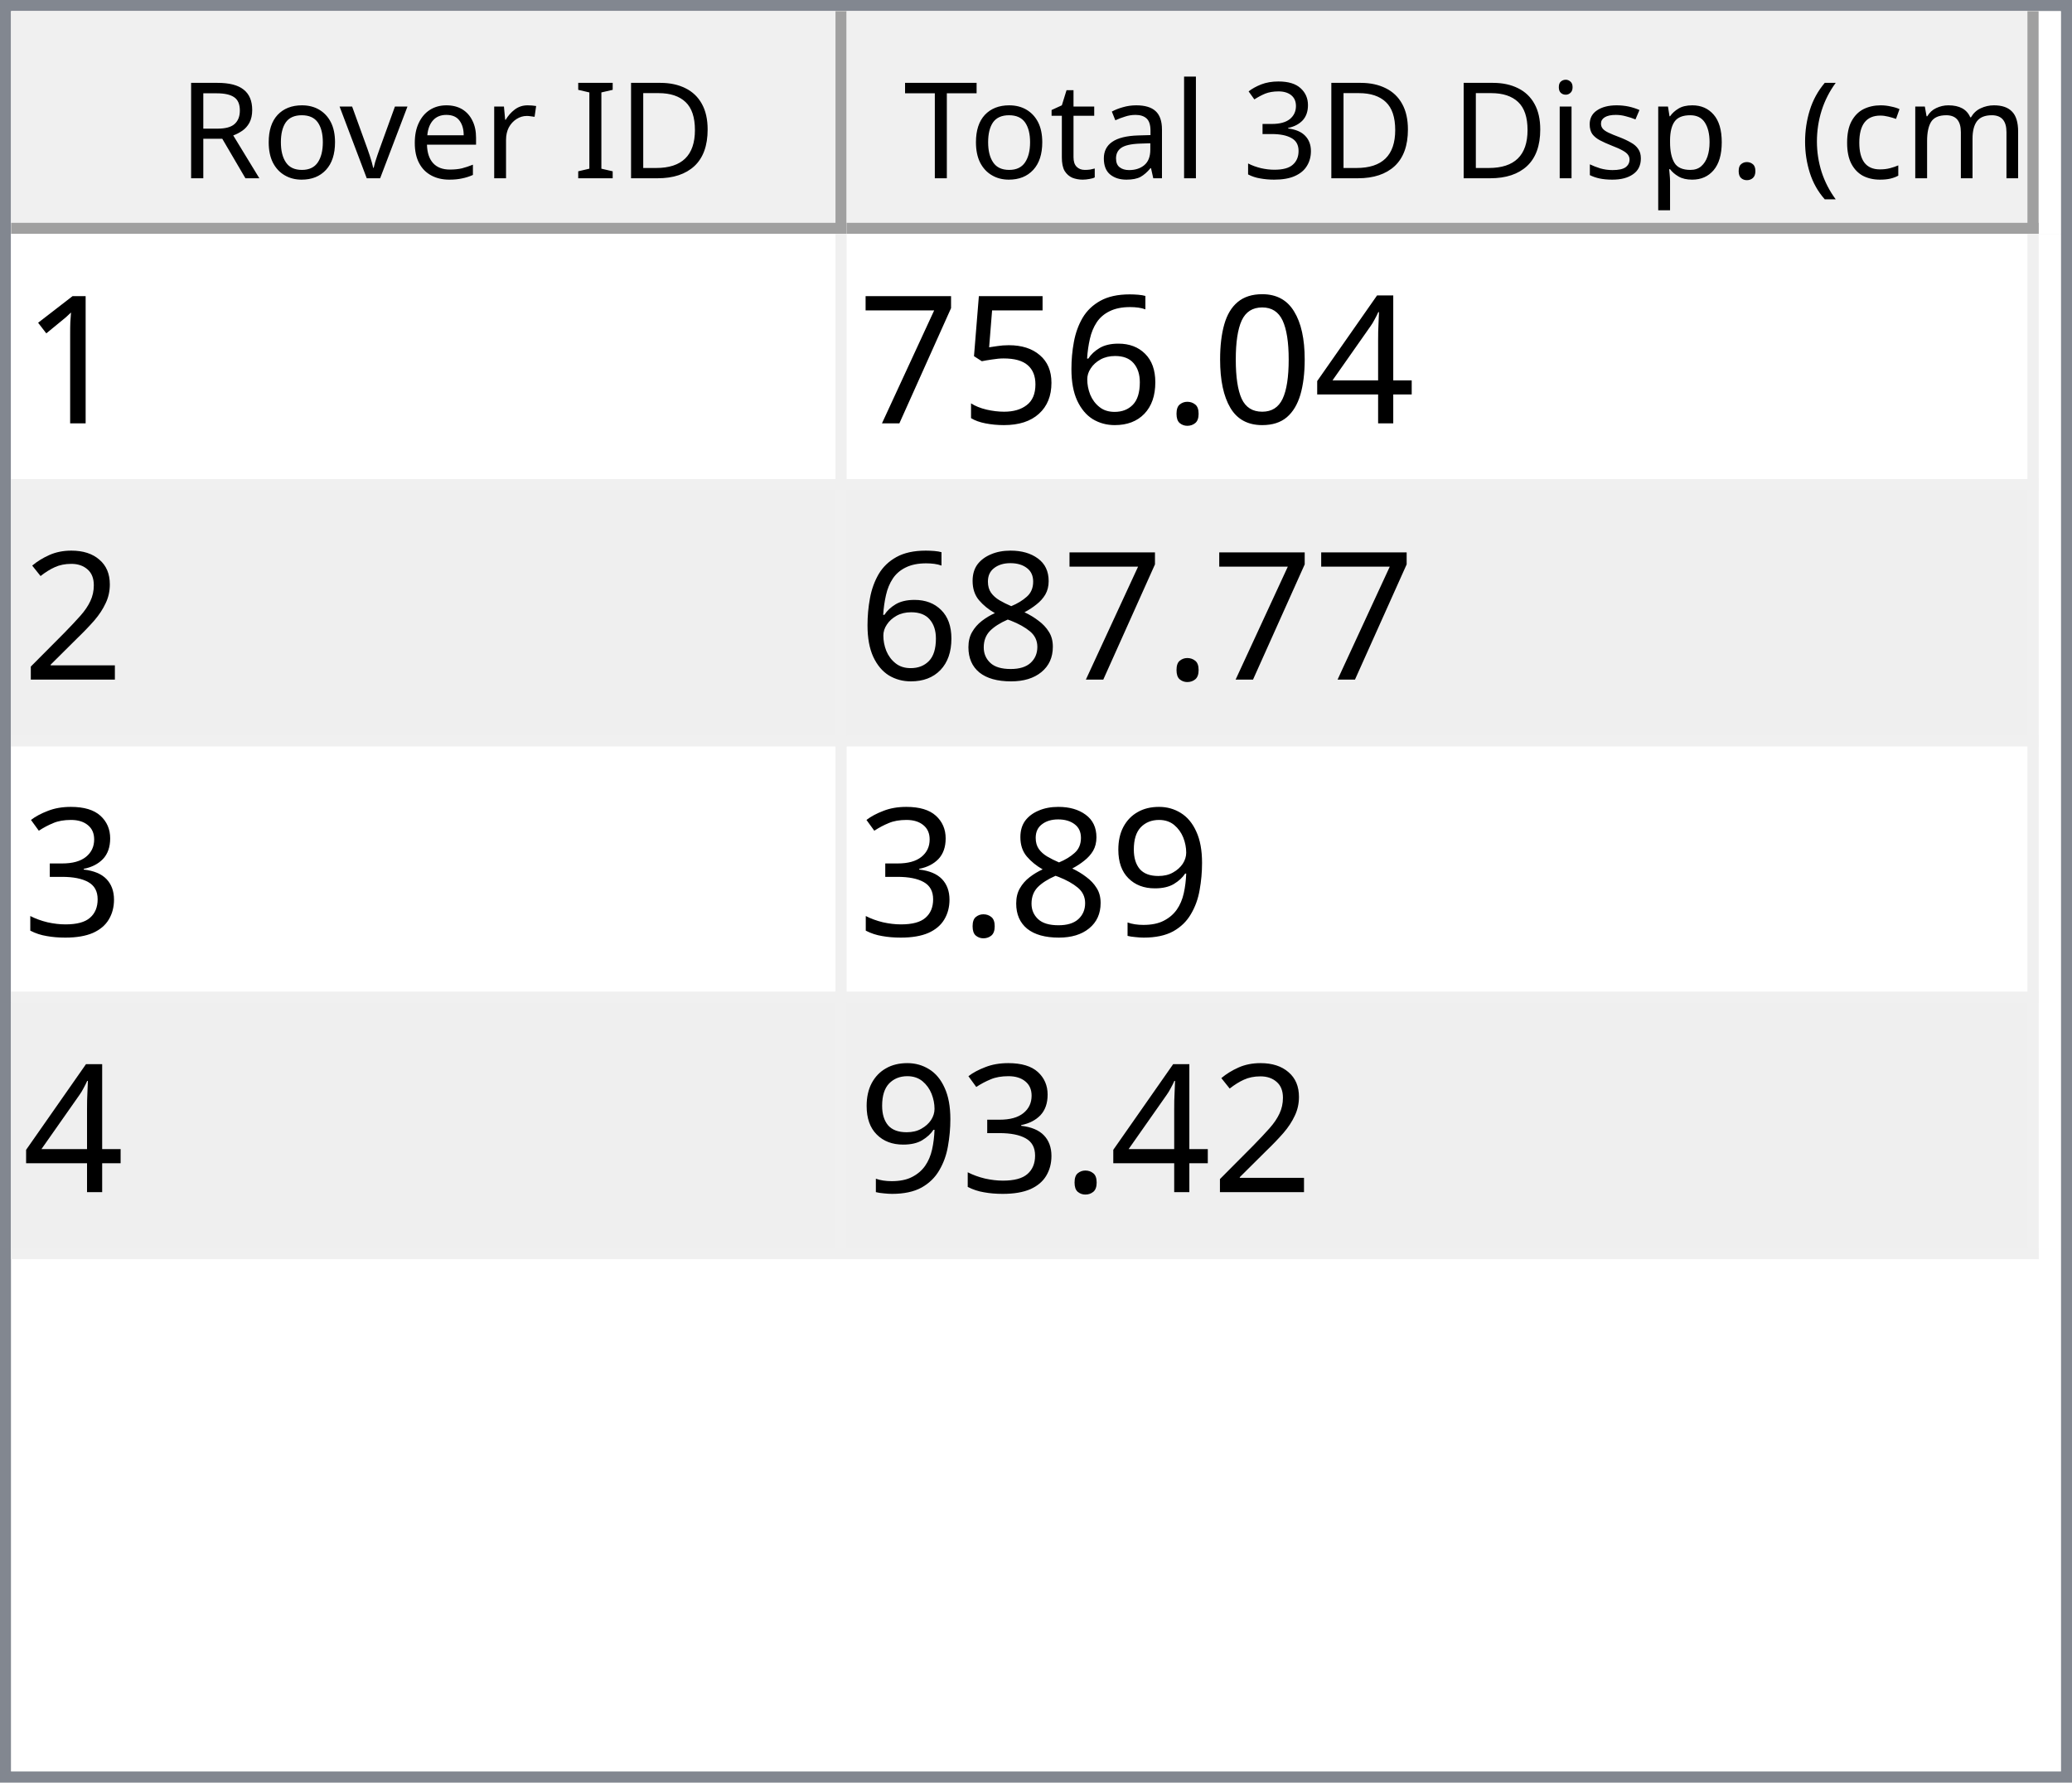
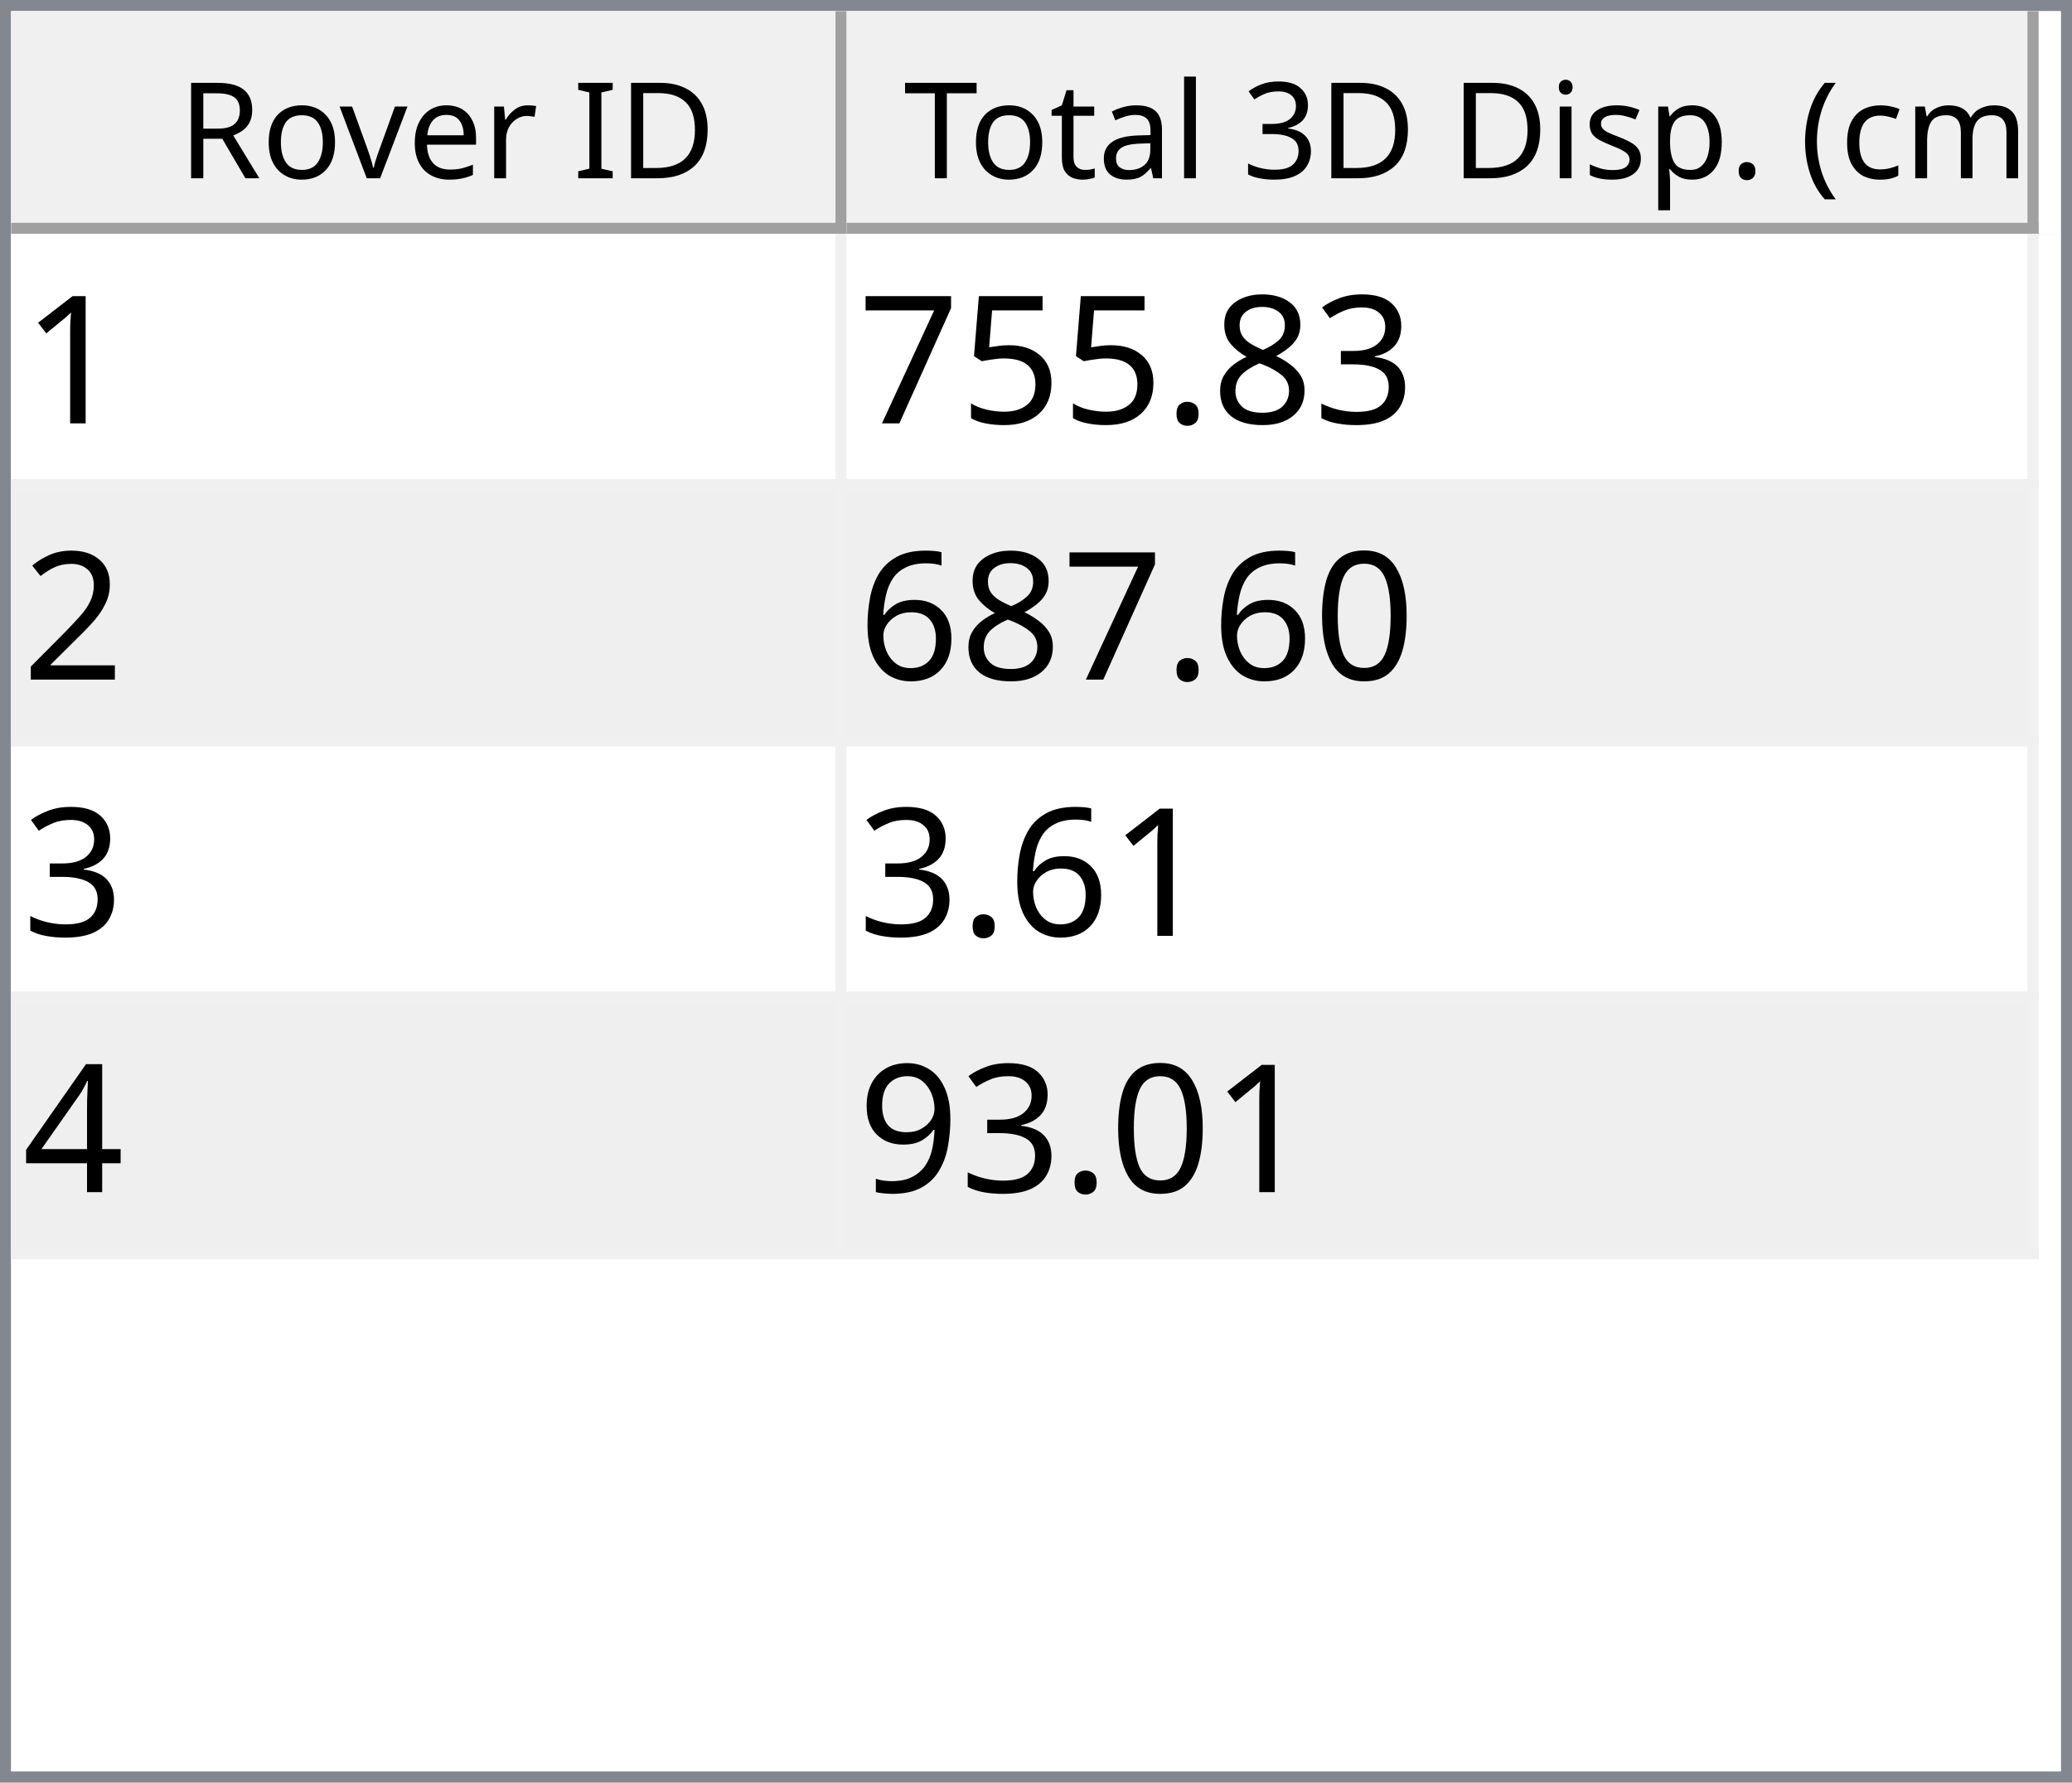
<svg xmlns="http://www.w3.org/2000/svg" style="fill-opacity:1; color-rendering:auto; color-interpolation:auto; text-rendering:auto; stroke:black; stroke-linecap:square; stroke-miterlimit:10; shape-rendering:auto; stroke-opacity:1; fill:black; stroke-dasharray:none; font-weight:normal; stroke-width:1; font-family:'Dialog'; font-style:normal; stroke-linejoin:miter; font-size:12px; stroke-dashoffset:0; image-rendering:auto;" width="186" height="160">
  <defs id="genericDefs" />
  <g>
    <defs id="defs1">
      <clipPath clipPathUnits="userSpaceOnUse" id="clipPath1">
        <path d="M0 0 L186 0 L186 160 L0 160 L0 0 Z" />
      </clipPath>
      <clipPath clipPathUnits="userSpaceOnUse" id="clipPath2">
        <path d="M0 0 L0 160 L186 160 L186 0 Z" />
      </clipPath>
      <clipPath clipPathUnits="userSpaceOnUse" id="clipPath3">
        <path d="M0 0 L0 20 L184 20 L184 0 Z" />
      </clipPath>
      <clipPath clipPathUnits="userSpaceOnUse" id="clipPath4">
        <path d="M0 0 L0 20 L75 20 L75 0 Z" />
      </clipPath>
      <clipPath clipPathUnits="userSpaceOnUse" id="clipPath5">
        <path d="M1 1 L1 19 L74 19 L74 1 Z" />
      </clipPath>
      <clipPath clipPathUnits="userSpaceOnUse" id="clipPath6">
        <path d="M0 0 L0 18 L73 18 L73 0 Z" />
      </clipPath>
      <clipPath clipPathUnits="userSpaceOnUse" id="clipPath7">
        <path d="M-0.5 -0.5 L-0.5 19.5 L74.5 19.5 L74.5 -0.5 Z" />
      </clipPath>
      <clipPath clipPathUnits="userSpaceOnUse" id="clipPath8">
        <path d="M0 0 L0 20 L107 20 L107 0 Z" />
      </clipPath>
      <clipPath clipPathUnits="userSpaceOnUse" id="clipPath9">
        <path d="M1 1 L1 19 L106 19 L106 1 Z" />
      </clipPath>
      <clipPath clipPathUnits="userSpaceOnUse" id="clipPath10">
        <path d="M0 0 L0 18 L105 18 L105 0 Z" />
      </clipPath>
      <clipPath clipPathUnits="userSpaceOnUse" id="clipPath11">
        <path d="M-0.5 -0.5 L-0.5 19.5 L106.5 19.5 L106.5 -0.5 Z" />
      </clipPath>
      <clipPath clipPathUnits="userSpaceOnUse" id="clipPath12">
        <path d="M0 0 L0 138 L184 138 L184 0 Z" />
      </clipPath>
      <clipPath clipPathUnits="userSpaceOnUse" id="clipPath13">
        <path d="M0 0 L0 92 L182 92 L182 0 Z" />
      </clipPath>
      <clipPath clipPathUnits="userSpaceOnUse" id="clipPath14">
        <path d="M-0.5 -0.5 L-0.5 91.5 L181.5 91.5 L181.5 -0.5 Z" />
      </clipPath>
      <clipPath clipPathUnits="userSpaceOnUse" id="clipPath15">
        <path d="M0 0 L0 22 L74 22 L74 0 Z" />
      </clipPath>
      <clipPath clipPathUnits="userSpaceOnUse" id="clipPath16">
        <path d="M0 0 L0 22 L106 22 L106 0 Z" />
      </clipPath>
      <font horiz-adv-x="64.551" id="font1">
        <font-face ascent="107.91" descent="25.098" units-per-em="100" style="font-style:normal; font-family:Segoe UI; font-weight:normal;" />
        <missing-glyph horiz-adv-x="64.551" d="M8.109 0 L8.109 68.266 L56.453 68.266 L56.453 0 L8.109 0 ZM15.328 7.234 L49.219 7.234 L49.219 61.031 L15.328 61.031 L15.328 7.234 Z" />
        <glyph unicode="D" horiz-adv-x="70.117" d="M9.188 0 L9.188 70.016 L28.516 70.016 Q65.531 70.016 65.531 35.891 Q65.531 19.672 55.25 9.836 Q44.969 0 27.734 0 L9.188 0 ZM17.391 62.594 L17.391 7.422 L27.828 7.422 Q41.609 7.422 49.273 14.797 Q56.938 22.172 56.938 35.688 Q56.938 62.594 28.328 62.594 L17.391 62.594 Z" />
        <glyph unicode="I" horiz-adv-x="26.611" d="M17.391 0 L9.188 0 L9.188 70.016 L17.391 70.016 L17.391 0 Z" />
        <glyph unicode=" " horiz-adv-x="27.393" d="" />
        <glyph unicode="r" horiz-adv-x="34.766" d="M34.188 41.891 Q32.078 43.5 28.125 43.5 Q23 43.5 19.555 38.672 Q16.109 33.844 16.109 25.484 L16.109 0 L8.109 0 L8.109 50 L16.109 50 L16.109 39.703 L16.312 39.703 Q18.016 44.969 21.531 47.922 Q25.047 50.875 29.391 50.875 Q32.516 50.875 34.188 50.203 L34.188 41.891 Z" />
        <glyph unicode="e" horiz-adv-x="52.295" d="M48.297 23 L12.984 23 Q13.188 14.656 17.484 10.109 Q21.781 5.562 29.297 5.562 Q37.75 5.562 44.828 11.141 L44.828 3.609 Q38.234 -1.172 27.391 -1.172 Q16.797 -1.172 10.742 5.641 Q4.688 12.453 4.688 24.812 Q4.688 36.469 11.305 43.82 Q17.922 51.172 27.734 51.172 Q37.547 51.172 42.922 44.828 Q48.297 38.484 48.297 27.203 L48.297 23 ZM40.094 29.781 Q40.047 36.719 36.75 40.578 Q33.453 44.438 27.594 44.438 Q21.922 44.438 17.969 40.383 Q14.016 36.328 13.094 29.781 L40.094 29.781 Z" />
        <glyph unicode="v" horiz-adv-x="47.9" d="M47.406 50 L27.484 0 L19.625 0 L0.688 50 L9.469 50 L22.172 13.672 Q23.578 9.672 23.922 6.688 L24.125 6.688 Q24.609 10.453 25.688 13.484 L38.969 50 L47.406 50 Z" />
        <glyph unicode="o" horiz-adv-x="58.594" d="M29 -1.172 Q17.922 -1.172 11.305 5.836 Q4.688 12.844 4.688 24.422 Q4.688 37.016 11.57 44.094 Q18.453 51.172 30.172 51.172 Q41.359 51.172 47.633 44.289 Q53.906 37.406 53.906 25.203 Q53.906 13.234 47.141 6.031 Q40.375 -1.172 29 -1.172 ZM29.594 44.438 Q21.875 44.438 17.383 39.188 Q12.891 33.938 12.891 24.703 Q12.891 15.828 17.43 10.695 Q21.969 5.562 29.594 5.562 Q37.359 5.562 41.531 10.594 Q45.703 15.625 45.703 24.906 Q45.703 34.281 41.531 39.359 Q37.359 44.438 29.594 44.438 Z" />
        <glyph unicode="R" horiz-adv-x="59.814" d="M59.375 0 L49.609 0 L37.891 19.625 Q36.281 22.359 34.766 24.289 Q33.25 26.219 31.664 27.438 Q30.078 28.656 28.25 29.219 Q26.422 29.781 24.125 29.781 L17.391 29.781 L17.391 0 L9.188 0 L9.188 70.016 L30.078 70.016 Q34.672 70.016 38.555 68.867 Q42.438 67.719 45.289 65.375 Q48.141 63.031 49.758 59.547 Q51.375 56.062 51.375 51.375 Q51.375 47.703 50.273 44.656 Q49.172 41.609 47.148 39.211 Q45.125 36.812 42.266 35.133 Q39.406 33.453 35.844 32.516 L35.844 32.328 Q37.594 31.547 38.891 30.547 Q40.188 29.547 41.359 28.18 Q42.531 26.812 43.68 25.078 Q44.828 23.344 46.234 21.047 L59.375 0 ZM17.391 62.594 L17.391 37.203 L28.516 37.203 Q31.594 37.203 34.203 38.133 Q36.812 39.062 38.719 40.797 Q40.625 42.531 41.703 45.047 Q42.781 47.562 42.781 50.688 Q42.781 56.297 39.141 59.445 Q35.5 62.594 28.609 62.594 L17.391 62.594 Z" />
        <glyph unicode=")" horiz-adv-x="30.176" d="M8.297 -15.922 L1.172 -15.922 Q16.406 2.344 16.406 26.812 Q16.406 51.469 1.078 70.016 L8.297 70.016 Q23.531 52.156 23.531 26.703 Q23.531 1.375 8.297 -15.922 Z" />
        <glyph unicode="m" horiz-adv-x="86.133" d="M79.109 0 L71.094 0 L71.094 28.719 Q71.094 37.016 68.531 40.727 Q65.969 44.438 59.906 44.438 Q54.781 44.438 51.195 39.75 Q47.609 35.062 47.609 28.516 L47.609 0 L39.594 0 L39.594 29.688 Q39.594 44.438 28.219 44.438 Q22.953 44.438 19.531 40.016 Q16.109 35.594 16.109 28.516 L16.109 0 L8.109 0 L8.109 50 L16.109 50 L16.109 42.094 L16.312 42.094 Q21.625 51.172 31.844 51.172 Q36.969 51.172 40.773 48.312 Q44.578 45.453 46 40.828 Q51.562 51.172 62.594 51.172 Q79.109 51.172 79.109 30.812 L79.109 0 Z" />
        <glyph unicode="c" horiz-adv-x="46.191" d="M42.188 2.297 Q36.422 -1.172 28.516 -1.172 Q17.828 -1.172 11.258 5.789 Q4.688 12.75 4.688 23.828 Q4.688 36.188 11.766 43.68 Q18.844 51.172 30.672 51.172 Q37.25 51.172 42.281 48.734 L42.281 40.531 Q36.719 44.438 30.375 44.438 Q22.703 44.438 17.797 38.945 Q12.891 33.453 12.891 24.516 Q12.891 15.719 17.508 10.641 Q22.125 5.562 29.891 5.562 Q36.422 5.562 42.188 9.906 L42.188 2.297 Z" />
        <glyph unicode="(" horiz-adv-x="30.176" d="M29.109 -15.922 L21.969 -15.922 Q6.844 1.375 6.844 26.703 Q6.844 52.156 21.969 70.016 L29.203 70.016 Q13.875 51.469 13.875 26.812 Q13.875 2.344 29.109 -15.922 Z" />
        <glyph unicode="." horiz-adv-x="21.68" d="M10.891 -1.078 Q8.641 -1.078 7.055 0.539 Q5.469 2.156 5.469 4.391 Q5.469 6.641 7.055 8.273 Q8.641 9.906 10.891 9.906 Q13.188 9.906 14.797 8.273 Q16.406 6.641 16.406 4.391 Q16.406 2.156 14.797 0.539 Q13.188 -1.078 10.891 -1.078 Z" />
        <glyph unicode="p" horiz-adv-x="58.789" d="M16.312 7.234 L16.109 7.234 L16.109 -23 L8.109 -23 L8.109 50 L16.109 50 L16.109 41.219 L16.312 41.219 Q22.219 51.172 33.594 51.172 Q43.266 51.172 48.688 44.461 Q54.109 37.75 54.109 26.469 Q54.109 13.922 48 6.375 Q41.891 -1.172 31.297 -1.172 Q21.578 -1.172 16.312 7.234 ZM16.109 27.391 L16.109 20.406 Q16.109 14.203 20.141 9.883 Q24.172 5.562 30.375 5.562 Q37.641 5.562 41.773 11.133 Q45.906 16.703 45.906 26.609 Q45.906 34.969 42.047 39.703 Q38.188 44.438 31.594 44.438 Q24.609 44.438 20.359 39.578 Q16.109 34.719 16.109 27.391 Z" />
        <glyph unicode="s" horiz-adv-x="42.432" d="M5.078 1.812 L5.078 10.406 Q11.625 5.562 19.484 5.562 Q30.031 5.562 30.031 12.594 Q30.031 14.594 29.125 15.992 Q28.219 17.391 26.68 18.461 Q25.141 19.531 23.07 20.383 Q21 21.234 18.609 22.172 Q15.281 23.484 12.766 24.828 Q10.25 26.172 8.57 27.859 Q6.891 29.547 6.031 31.695 Q5.172 33.844 5.172 36.719 Q5.172 40.234 6.789 42.945 Q8.406 45.656 11.086 47.484 Q13.766 49.312 17.211 50.242 Q20.656 51.172 24.312 51.172 Q30.812 51.172 35.938 48.922 L35.938 40.828 Q30.422 44.438 23.25 44.438 Q21 44.438 19.195 43.922 Q17.391 43.406 16.094 42.477 Q14.797 41.547 14.086 40.258 Q13.375 38.969 13.375 37.406 Q13.375 35.453 14.086 34.133 Q14.797 32.812 16.164 31.789 Q17.531 30.766 19.484 29.938 Q21.438 29.109 23.922 28.125 Q27.25 26.859 29.883 25.516 Q32.516 24.172 34.375 22.484 Q36.234 20.797 37.234 18.602 Q38.234 16.406 38.234 13.375 Q38.234 9.672 36.602 6.938 Q34.969 4.203 32.234 2.398 Q29.5 0.594 25.93 -0.289 Q22.359 -1.172 18.453 -1.172 Q10.75 -1.172 5.078 1.812 Z" />
        <glyph unicode="i" horiz-adv-x="24.219" d="M12.203 62.703 Q10.062 62.703 8.547 64.164 Q7.031 65.625 7.031 67.875 Q7.031 70.125 8.547 71.609 Q10.062 73.094 12.203 73.094 Q14.406 73.094 15.945 71.609 Q17.484 70.125 17.484 67.875 Q17.484 65.719 15.945 64.211 Q14.406 62.703 12.203 62.703 ZM16.109 0 L8.109 0 L8.109 50 L16.109 50 L16.109 0 Z" />
        <glyph unicode="3" horiz-adv-x="53.906" d="M46.531 19.828 Q46.531 15.094 44.75 11.211 Q42.969 7.328 39.719 4.57 Q36.469 1.812 31.93 0.297 Q27.391 -1.219 21.922 -1.219 Q11.922 -1.219 6 2.594 L6 11.188 Q13.094 5.609 22.219 5.609 Q25.875 5.609 28.828 6.539 Q31.781 7.469 33.906 9.227 Q36.031 10.984 37.18 13.477 Q38.328 15.969 38.328 19.094 Q38.328 32.812 18.797 32.812 L12.984 32.812 L12.984 39.594 L18.5 39.594 Q35.797 39.594 35.797 52.484 Q35.797 64.406 22.609 64.406 Q15.188 64.406 8.688 59.422 L8.688 67.188 Q15.375 71.188 24.609 71.188 Q29 71.188 32.57 69.969 Q36.141 68.75 38.68 66.555 Q41.219 64.359 42.609 61.281 Q44 58.203 44 54.5 Q44 40.672 30.031 36.719 L30.031 36.531 Q33.594 36.141 36.625 34.797 Q39.656 33.453 41.852 31.305 Q44.047 29.156 45.289 26.25 Q46.531 23.344 46.531 19.828 Z" />
        <glyph unicode="l" horiz-adv-x="24.219" d="M16.109 0 L8.109 0 L8.109 74.031 L16.109 74.031 L16.109 0 Z" />
        <glyph unicode="a" horiz-adv-x="50.879" d="M43.891 0 L35.891 0 L35.891 7.812 L35.688 7.812 Q30.469 -1.172 20.312 -1.172 Q12.844 -1.172 8.617 2.781 Q4.391 6.734 4.391 13.281 Q4.391 27.297 20.906 29.594 L35.891 31.688 Q35.891 44.438 25.594 44.438 Q16.547 44.438 9.281 38.281 L9.281 46.484 Q16.656 51.172 26.266 51.172 Q43.891 51.172 43.891 32.516 L43.891 0 ZM35.891 25.297 L23.828 23.641 Q18.266 22.859 15.43 20.875 Q12.594 18.891 12.594 13.875 Q12.594 10.203 15.211 7.883 Q17.828 5.562 22.172 5.562 Q28.125 5.562 32.008 9.742 Q35.891 13.922 35.891 20.312 L35.891 25.297 Z" />
        <glyph unicode="t" horiz-adv-x="33.887" d="M31.297 0.484 Q28.469 -1.078 23.828 -1.078 Q10.688 -1.078 10.688 13.578 L10.688 43.172 L2.094 43.172 L2.094 50 L10.688 50 L10.688 62.203 L18.703 64.797 L18.703 50 L31.297 50 L31.297 43.172 L18.703 43.172 L18.703 14.984 Q18.703 9.969 20.414 7.82 Q22.125 5.672 26.078 5.672 Q29.109 5.672 31.297 7.328 L31.297 0.484 Z" />
        <glyph unicode="T" horiz-adv-x="52.393" d="M50.594 62.594 L30.375 62.594 L30.375 0 L22.172 0 L22.172 62.594 L2 62.594 L2 70.016 L50.594 70.016 L50.594 62.594 Z" />
      </font>
      <font horiz-adv-x="75.0" id="font2">
        <font-face ascent="100.537" descent="21.973" units-per-em="100" style="font-style:normal; font-family:sans-serif; font-weight:normal;" />
        <missing-glyph horiz-adv-x="75.0" d="M12.5 0 L12.5 62.5 L62.5 62.5 L62.5 0 L12.5 0 ZM14.062 1.562 L60.938 1.562 L60.938 60.938 L14.062 60.938 L14.062 1.562 Z" />
        <glyph unicode="1" horiz-adv-x="55.615" d="M37.25 0 L28.469 0 L28.469 56 Q25.297 52.984 20.141 49.953 Q14.984 46.922 10.891 45.406 L10.891 53.906 Q18.266 57.375 23.781 62.305 Q29.297 67.234 31.594 71.875 L37.25 71.875 L37.25 0 Z" />
-         <glyph unicode="4" horiz-adv-x="55.615" d="M32.328 0 L32.328 17.141 L1.266 17.141 L1.266 25.203 L33.938 71.578 L41.109 71.578 L41.109 25.203 L50.781 25.203 L50.781 17.141 L41.109 17.141 L41.109 0 L32.328 0 ZM32.328 25.203 L32.328 57.469 L9.906 25.203 L32.328 25.203 Z" />
-         <glyph unicode="0" horiz-adv-x="55.615" d="M4.156 35.297 Q4.156 48 6.766 55.742 Q9.375 63.484 14.523 67.68 Q19.672 71.875 27.484 71.875 Q33.25 71.875 37.594 69.555 Q41.938 67.234 44.773 62.867 Q47.609 58.5 49.219 52.227 Q50.828 45.953 50.828 35.297 Q50.828 22.703 48.242 14.969 Q45.656 7.234 40.508 3.008 Q35.359 -1.219 27.484 -1.219 Q17.141 -1.219 11.234 6.203 Q4.156 15.141 4.156 35.297 ZM13.188 35.297 Q13.188 17.672 17.312 11.836 Q21.438 6 27.484 6 Q33.547 6 37.672 11.859 Q41.797 17.719 41.797 35.297 Q41.797 52.984 37.672 58.789 Q33.547 64.594 27.391 64.594 Q21.344 64.594 17.719 59.469 Q13.188 52.938 13.188 35.297 Z" />
+         <glyph unicode="3" horiz-adv-x="55.615" d="M4.203 18.891 L12.984 20.062 Q14.5 12.594 18.141 9.297 Q21.781 6 27 6 Q33.203 6 37.477 10.297 Q41.75 14.594 41.75 20.953 Q41.75 27 37.797 30.93 Q33.844 34.859 27.734 34.859 Q25.25 34.859 21.531 33.891 L22.516 41.609 Q23.391 41.5 23.922 41.5 Q29.547 41.5 34.039 44.43 Q38.531 47.359 38.531 53.469 Q38.531 58.297 35.258 61.477 Q31.984 64.656 26.812 64.656 Q21.688 64.656 18.266 61.43 Q14.844 58.203 13.875 51.766 L5.078 53.328 Q6.688 62.156 12.398 67.016 Q18.109 71.875 26.609 71.875 Q32.469 71.875 37.398 69.359 Q42.328 66.844 44.945 62.5 Q47.562 58.156 47.562 53.266 Q47.562 48.641 45.07 44.828 Q42.578 41.016 37.703 38.766 Q44.047 37.312 47.562 32.695 Q51.078 28.078 51.078 21.141 Q51.078 11.766 44.242 5.25 Q37.406 -1.266 26.953 -1.266 Q17.531 -1.266 11.305 4.352 Q5.078 9.969 4.203 18.891 Z" />
+         <glyph unicode="8" horiz-adv-x="55.615" d="M17.672 38.812 Q12.203 40.828 9.57 44.539 Q6.938 48.25 6.938 53.422 Q6.938 61.234 12.555 66.555 Q18.172 71.875 27.484 71.875 Q36.859 71.875 42.578 66.43 Q48.297 60.984 48.297 53.172 Q48.297 48.188 45.68 44.508 Q43.062 40.828 37.75 38.812 Q44.344 36.672 47.781 31.883 Q51.219 27.094 51.219 20.453 Q51.219 11.281 44.727 5.031 Q38.234 -1.219 27.641 -1.219 Q17.047 -1.219 10.547 5.055 Q4.047 11.328 4.047 20.703 Q4.047 27.688 7.594 32.398 Q11.141 37.109 17.672 38.812 ZM15.922 53.719 Q15.922 48.641 19.195 45.414 Q22.469 42.188 27.688 42.188 Q32.766 42.188 36.016 45.383 Q39.266 48.578 39.266 53.219 Q39.266 58.062 35.914 61.359 Q32.562 64.656 27.594 64.656 Q22.562 64.656 19.242 61.43 Q15.922 58.203 15.922 53.719 ZM13.094 20.656 Q13.094 16.891 14.875 13.375 Q16.656 9.859 20.172 7.93 Q23.688 6 27.734 6 Q34.031 6 38.133 10.055 Q42.234 14.109 42.234 20.359 Q42.234 26.703 38.016 30.859 Q33.797 35.016 27.438 35.016 Q21.234 35.016 17.164 30.914 Q13.094 26.812 13.094 20.656 Z" />
        <glyph unicode="." horiz-adv-x="27.783" d="M9.078 0 L9.078 10.016 L19.094 10.016 L19.094 0 L9.078 0 Z" />
-         <glyph unicode="6" horiz-adv-x="55.615" d="M49.75 54.047 L41.016 53.375 Q39.844 58.547 37.703 60.891 Q34.125 64.656 28.906 64.656 Q24.703 64.656 21.531 62.312 Q17.391 59.281 14.992 53.469 Q12.594 47.656 12.5 36.922 Q15.672 41.75 20.266 44.094 Q24.859 46.438 29.891 46.438 Q38.672 46.438 44.852 39.969 Q51.031 33.5 51.031 23.25 Q51.031 16.5 48.125 10.719 Q45.219 4.938 40.141 1.859 Q35.062 -1.219 28.609 -1.219 Q17.625 -1.219 10.695 6.859 Q3.766 14.938 3.766 33.5 Q3.766 54.25 11.422 63.672 Q18.109 71.875 29.438 71.875 Q37.891 71.875 43.289 67.141 Q48.688 62.406 49.75 54.047 ZM13.875 23.188 Q13.875 18.656 15.797 14.508 Q17.719 10.359 21.188 8.18 Q24.656 6 28.469 6 Q34.031 6 38.039 10.492 Q42.047 14.984 42.047 22.703 Q42.047 30.125 38.086 34.398 Q34.125 38.672 28.125 38.672 Q22.172 38.672 18.023 34.398 Q13.875 30.125 13.875 23.188 Z" />
        <glyph unicode="5" horiz-adv-x="55.615" d="M4.156 18.75 L13.375 19.531 Q14.406 12.797 18.141 9.398 Q21.875 6 27.156 6 Q33.5 6 37.891 10.789 Q42.281 15.578 42.281 23.484 Q42.281 31 38.062 35.352 Q33.844 39.703 27 39.703 Q22.75 39.703 19.336 37.773 Q15.922 35.844 13.969 32.766 L5.719 33.844 L12.641 70.609 L48.25 70.609 L48.25 62.203 L19.672 62.203 L15.828 42.969 Q22.266 47.469 29.344 47.469 Q38.719 47.469 45.164 40.969 Q51.609 34.469 51.609 24.266 Q51.609 14.547 45.953 7.469 Q39.062 -1.219 27.156 -1.219 Q17.391 -1.219 11.211 4.25 Q5.031 9.719 4.156 18.75 Z" />
        <glyph unicode="7" horiz-adv-x="55.615" d="M4.734 62.203 L4.734 70.656 L51.078 70.656 L51.078 63.812 Q44.234 56.547 37.523 44.484 Q30.812 32.422 27.156 19.672 Q24.516 10.688 23.781 0 L14.75 0 Q14.891 8.453 18.062 20.414 Q21.234 32.375 27.172 43.484 Q33.109 54.594 39.797 62.203 L4.734 62.203 Z" />
        <glyph unicode="2" horiz-adv-x="55.615" d="M50.344 8.453 L50.344 0 L3.031 0 Q2.938 3.172 4.047 6.109 Q5.859 10.938 9.836 15.625 Q13.812 20.312 21.344 26.469 Q33.016 36.031 37.117 41.625 Q41.219 47.219 41.219 52.203 Q41.219 57.422 37.477 61.008 Q33.734 64.594 27.734 64.594 Q21.391 64.594 17.578 60.789 Q13.766 56.984 13.719 50.25 L4.688 51.172 Q5.609 61.281 11.664 66.578 Q17.719 71.875 27.938 71.875 Q38.234 71.875 44.242 66.164 Q50.25 60.453 50.25 52 Q50.25 47.703 48.492 43.555 Q46.734 39.406 42.656 34.812 Q38.578 30.219 29.109 22.219 Q21.188 15.578 18.945 13.211 Q16.703 10.844 15.234 8.453 L50.344 8.453 Z" />
-         <glyph unicode="8" horiz-adv-x="55.615" d="M17.672 38.812 Q12.203 40.828 9.57 44.539 Q6.938 48.25 6.938 53.422 Q6.938 61.234 12.555 66.555 Q18.172 71.875 27.484 71.875 Q36.859 71.875 42.578 66.43 Q48.297 60.984 48.297 53.172 Q48.297 48.188 45.68 44.508 Q43.062 40.828 37.75 38.812 Q44.344 36.672 47.781 31.883 Q51.219 27.094 51.219 20.453 Q51.219 11.281 44.727 5.031 Q38.234 -1.219 27.641 -1.219 Q17.047 -1.219 10.547 5.055 Q4.047 11.328 4.047 20.703 Q4.047 27.688 7.594 32.398 Q11.141 37.109 17.672 38.812 ZM15.922 53.719 Q15.922 48.641 19.195 45.414 Q22.469 42.188 27.688 42.188 Q32.766 42.188 36.016 45.383 Q39.266 48.578 39.266 53.219 Q39.266 58.062 35.914 61.359 Q32.562 64.656 27.594 64.656 Q22.562 64.656 19.242 61.43 Q15.922 58.203 15.922 53.719 ZM13.094 20.656 Q13.094 16.891 14.875 13.375 Q16.656 9.859 20.172 7.93 Q23.688 6 27.734 6 Q34.031 6 38.133 10.055 Q42.234 14.109 42.234 20.359 Q42.234 26.703 38.016 30.859 Q33.797 35.016 27.438 35.016 Q21.234 35.016 17.164 30.914 Q13.094 26.812 13.094 20.656 Z" />
-         <glyph unicode="3" horiz-adv-x="55.615" d="M4.203 18.891 L12.984 20.062 Q14.5 12.594 18.141 9.297 Q21.781 6 27 6 Q33.203 6 37.477 10.297 Q41.75 14.594 41.75 20.953 Q41.75 27 37.797 30.93 Q33.844 34.859 27.734 34.859 Q25.25 34.859 21.531 33.891 L22.516 41.609 Q23.391 41.5 23.922 41.5 Q29.547 41.5 34.039 44.43 Q38.531 47.359 38.531 53.469 Q38.531 58.297 35.258 61.477 Q31.984 64.656 26.812 64.656 Q21.688 64.656 18.266 61.43 Q14.844 58.203 13.875 51.766 L5.078 53.328 Q6.688 62.156 12.398 67.016 Q18.109 71.875 26.609 71.875 Q32.469 71.875 37.398 69.359 Q42.328 66.844 44.945 62.5 Q47.562 58.156 47.562 53.266 Q47.562 48.641 45.07 44.828 Q42.578 41.016 37.703 38.766 Q44.047 37.312 47.562 32.695 Q51.078 28.078 51.078 21.141 Q51.078 11.766 44.242 5.25 Q37.406 -1.266 26.953 -1.266 Q17.531 -1.266 11.305 4.352 Q5.078 9.969 4.203 18.891 Z" />
+         <glyph unicode="0" horiz-adv-x="55.615" d="M4.156 35.297 Q4.156 48 6.766 55.742 Q9.375 63.484 14.523 67.68 Q19.672 71.875 27.484 71.875 Q33.25 71.875 37.594 69.555 Q41.938 67.234 44.773 62.867 Q47.609 58.5 49.219 52.227 Q50.828 45.953 50.828 35.297 Q50.828 22.703 48.242 14.969 Q45.656 7.234 40.508 3.008 Q35.359 -1.219 27.484 -1.219 Q17.141 -1.219 11.234 6.203 Q4.156 15.141 4.156 35.297 ZM13.188 35.297 Q13.188 17.672 17.312 11.836 Q21.438 6 27.484 6 Q33.547 6 37.672 11.859 Q41.797 17.719 41.797 35.297 Q41.797 52.984 37.672 58.789 Q33.547 64.594 27.391 64.594 Q21.344 64.594 17.719 59.469 Q13.188 52.938 13.188 35.297 Z" />
+         <glyph unicode="6" horiz-adv-x="55.615" d="M49.75 54.047 L41.016 53.375 Q39.844 58.547 37.703 60.891 Q34.125 64.656 28.906 64.656 Q24.703 64.656 21.531 62.312 Q17.391 59.281 14.992 53.469 Q12.594 47.656 12.5 36.922 Q15.672 41.75 20.266 44.094 Q24.859 46.438 29.891 46.438 Q38.672 46.438 44.852 39.969 Q51.031 33.5 51.031 23.25 Q51.031 16.5 48.125 10.719 Q45.219 4.938 40.141 1.859 Q35.062 -1.219 28.609 -1.219 Q17.625 -1.219 10.695 6.859 Q3.766 14.938 3.766 33.5 Q3.766 54.25 11.422 63.672 Q18.109 71.875 29.438 71.875 Q37.891 71.875 43.289 67.141 Q48.688 62.406 49.75 54.047 ZM13.875 23.188 Q13.875 18.656 15.797 14.508 Q17.719 10.359 21.188 8.18 Q24.656 6 28.469 6 Q34.031 6 38.039 10.492 Q42.047 14.984 42.047 22.703 Q42.047 30.125 38.086 34.398 Q34.125 38.672 28.125 38.672 Q22.172 38.672 18.023 34.398 Q13.875 30.125 13.875 23.188 Z" />
+         <glyph unicode="4" horiz-adv-x="55.615" d="M32.328 0 L32.328 17.141 L1.266 17.141 L1.266 25.203 L33.938 71.578 L41.109 71.578 L41.109 25.203 L50.781 25.203 L50.781 17.141 L41.109 17.141 L41.109 0 L32.328 0 ZM32.328 25.203 L32.328 57.469 L9.906 25.203 L32.328 25.203 Z" />
        <glyph unicode="9" horiz-adv-x="55.615" d="M5.469 16.547 L13.922 17.328 Q14.984 11.375 18.016 8.688 Q21.047 6 25.781 6 Q29.828 6 32.883 7.859 Q35.938 9.719 37.891 12.82 Q39.844 15.922 41.164 21.195 Q42.484 26.469 42.484 31.938 Q42.484 32.516 42.438 33.688 Q39.797 29.5 35.234 26.883 Q30.672 24.266 25.344 24.266 Q16.453 24.266 10.305 30.711 Q4.156 37.156 4.156 47.703 Q4.156 58.594 10.578 65.234 Q17 71.875 26.656 71.875 Q33.641 71.875 39.43 68.117 Q45.219 64.359 48.219 57.398 Q51.219 50.438 51.219 37.25 Q51.219 23.531 48.242 15.406 Q45.266 7.281 39.383 3.031 Q33.5 -1.219 25.594 -1.219 Q17.188 -1.219 11.867 3.445 Q6.547 8.109 5.469 16.547 ZM41.453 48.141 Q41.453 55.719 37.43 60.156 Q33.406 64.594 27.734 64.594 Q21.875 64.594 17.531 59.812 Q13.188 55.031 13.188 47.406 Q13.188 40.578 17.312 36.305 Q21.438 32.031 27.484 32.031 Q33.594 32.031 37.523 36.305 Q41.453 40.578 41.453 48.141 Z" />
      </font>
    </defs>
    <g style="fill:white; stroke:white;">
      <rect x="0" y="0" width="186" style="clip-path:url(#clipPath1); stroke:none;" height="160" />
    </g>
    <g style="fill:white; text-rendering:optimizeSpeed; color-rendering:optimizeSpeed; image-rendering:optimizeSpeed; shape-rendering:crispEdges; stroke:white; color-interpolation:sRGB;">
      <rect x="0" width="186" height="160" y="0" style="stroke:none;" />
      <path style="stroke:none;" d="M0 160 L186 160 L186 0 L0 0 Z" />
    </g>
    <g style="fill:rgb(240,240,240); font-family:'Segoe UI'; stroke:rgb(240,240,240);">
      <rect x="0" y="0" width="186" style="clip-path:url(#clipPath2); stroke:none;" height="160" />
    </g>
    <g style="fill:rgb(130,135,144); font-family:'Segoe UI'; stroke:rgb(130,135,144);">
      <path d="M0 0 L186 0 L186 160 L0 160 L0 0 ZM1 1 L185 1 L185 159 L1 159 L1 1 Z" style="fill-rule:evenodd; clip-path:url(#clipPath2); stroke:none;" />
    </g>
    <g style="fill:white; font-family:'Segoe UI'; stroke:white;" transform="translate(1,1)">
      <rect x="0" y="0" width="184" style="clip-path:url(#clipPath3); stroke:none;" height="20" />
    </g>
    <g style="fill:rgb(240,240,240); font-family:'Segoe UI'; stroke:rgb(240,240,240);" transform="translate(1,1)">
      <rect x="0" y="0" width="75" style="clip-path:url(#clipPath4); stroke:none;" height="20" />
    </g>
    <g style="font-family:'Segoe UI';" transform="translate(2,2)">
      <text x="14" xml:space="preserve" y="14" style="clip-path:url(#clipPath6); stroke:none;">Rover ID</text>
    </g>
    <g style="fill:rgb(160,160,160); font-family:'Segoe UI'; stroke:rgb(160,160,160); stroke-linejoin:bevel;" transform="translate(1.5,1.5)">
      <line x1="74" x2="74" y1="0" style="fill:none; clip-path:url(#clipPath7);" y2="19" />
    </g>
    <g style="fill:rgb(160,160,160); font-family:'Segoe UI'; stroke:rgb(160,160,160); stroke-linejoin:bevel;" transform="matrix(1,0,0,1,1,1) translate(0.5,0.5)">
      <line x1="0" x2="74" y1="19" style="fill:none; clip-path:url(#clipPath7);" y2="19" />
    </g>
    <g style="fill:rgb(240,240,240); font-family:'Segoe UI'; stroke:rgb(240,240,240);" transform="translate(76,1)">
      <rect x="0" y="0" width="107" style="clip-path:url(#clipPath8); stroke:none;" height="20" />
    </g>
    <g style="font-family:'Segoe UI';" transform="translate(77,2)">
      <text x="1" xml:space="preserve" y="14" style="clip-path:url(#clipPath10); stroke:none;"> Total 3D Disp. (cm)</text>
    </g>
    <g style="fill:rgb(160,160,160); font-family:'Segoe UI'; stroke:rgb(160,160,160); stroke-linejoin:bevel;" transform="translate(76.5,1.5)">
      <line x1="106" x2="106" y1="0" style="fill:none; clip-path:url(#clipPath11);" y2="19" />
    </g>
    <g style="fill:rgb(160,160,160); font-family:'Segoe UI'; stroke:rgb(160,160,160); stroke-linejoin:bevel;" transform="matrix(1,0,0,1,76,1) translate(0.5,0.5)">
      <line x1="0" x2="106" y1="19" style="fill:none; clip-path:url(#clipPath11);" y2="19" />
    </g>
    <g style="fill:white; font-family:'Segoe UI'; stroke:white;" transform="translate(1,21)">
      <rect x="0" y="0" width="184" style="clip-path:url(#clipPath12); stroke:none;" height="138" />
    </g>
    <g style="fill:rgb(240,240,240); font-size:16px; font-family:sans-serif; stroke:rgb(240,240,240);" transform="translate(1,21)">
      <rect x="0" y="0" width="182" style="clip-path:url(#clipPath13); stroke:none;" height="92" />
      <line transform="translate(0.5,0.5)" x1="0" x2="181" y1="22" style="clip-path:url(#clipPath14); fill:none; stroke-linejoin:bevel;" y2="22" />
    </g>
    <g transform="matrix(1,0,0,1,1,21) translate(0.5,0.5)" style="fill:rgb(240,240,240); font-size:16px; font-family:sans-serif; stroke:rgb(240,240,240); stroke-linejoin:bevel;">
      <line x1="0" x2="181" y1="45" style="fill:none; clip-path:url(#clipPath14);" y2="45" />
    </g>
    <g transform="matrix(1,0,0,1,1,21) translate(0.5,0.5)" style="fill:rgb(240,240,240); font-size:16px; font-family:sans-serif; stroke:rgb(240,240,240); stroke-linejoin:bevel;">
      <line x1="0" x2="181" y1="68" style="fill:none; clip-path:url(#clipPath14);" y2="68" />
    </g>
    <g transform="matrix(1,0,0,1,1,21) translate(0.5,0.5)" style="fill:rgb(240,240,240); font-size:16px; font-family:sans-serif; stroke:rgb(240,240,240); stroke-linejoin:bevel;">
      <line x1="0" x2="181" y1="91" style="fill:none; clip-path:url(#clipPath14);" y2="91" />
    </g>
    <g transform="matrix(1,0,0,1,1,21) translate(0.5,0.5)" style="fill:rgb(240,240,240); font-size:16px; font-family:sans-serif; stroke:rgb(240,240,240); stroke-linejoin:bevel;">
      <line x1="74" x2="74" y1="0" style="fill:none; clip-path:url(#clipPath14);" y2="91" />
    </g>
    <g transform="matrix(1,0,0,1,1,21) translate(0.5,0.5)" style="fill:rgb(240,240,240); font-size:16px; font-family:sans-serif; stroke:rgb(240,240,240); stroke-linejoin:bevel;">
      <line x1="181" x2="181" y1="0" style="fill:none; clip-path:url(#clipPath14);" y2="91" />
    </g>
    <g style="fill:white; font-size:16px; font-family:sans-serif; stroke:white;" transform="matrix(1,0,0,1,1,21)">
      <rect x="0" y="0" width="74" style="clip-path:url(#clipPath15); stroke:none;" height="22" />
      <text x="1" y="17" style="fill:black; clip-path:url(#clipPath15); stroke:none;" xml:space="preserve">1</text>
    </g>
    <g style="fill:white; font-size:16px; font-family:sans-serif; stroke:white;" transform="matrix(1,0,0,1,1,21) translate(75,0)">
      <rect x="0" y="0" width="106" style="clip-path:url(#clipPath16); stroke:none;" height="22" />
-       <text x="1" y="17" style="fill:black; clip-path:url(#clipPath16); stroke:none;" xml:space="preserve">756.04</text>
+       <text x="1" y="17" style="fill:black; clip-path:url(#clipPath16); stroke:none;" xml:space="preserve">755.83</text>
    </g>
    <g style="fill:rgb(239,239,239); font-size:16px; font-family:sans-serif; stroke:rgb(239,239,239);" transform="matrix(1,0,0,1,1,21) translate(0,23)">
      <rect x="0" y="0" width="74" style="clip-path:url(#clipPath15); stroke:none;" height="22" />
      <text x="1" y="17" style="fill:black; clip-path:url(#clipPath15); stroke:none;" xml:space="preserve">2</text>
    </g>
    <g style="fill:rgb(239,239,239); font-size:16px; font-family:sans-serif; stroke:rgb(239,239,239);" transform="matrix(1,0,0,1,1,21) translate(75,23)">
      <rect x="0" y="0" width="106" style="clip-path:url(#clipPath16); stroke:none;" height="22" />
-       <text x="1" y="17" style="fill:black; clip-path:url(#clipPath16); stroke:none;" xml:space="preserve">687.77</text>
+       <text x="1" y="17" style="fill:black; clip-path:url(#clipPath16); stroke:none;" xml:space="preserve">687.60</text>
    </g>
    <g style="fill:white; font-size:16px; font-family:sans-serif; stroke:white;" transform="matrix(1,0,0,1,1,21) translate(0,46)">
      <rect x="0" y="0" width="74" style="clip-path:url(#clipPath15); stroke:none;" height="22" />
      <text x="1" y="17" style="fill:black; clip-path:url(#clipPath15); stroke:none;" xml:space="preserve">3</text>
    </g>
    <g style="fill:white; font-size:16px; font-family:sans-serif; stroke:white;" transform="matrix(1,0,0,1,1,21) translate(75,46)">
      <rect x="0" y="0" width="106" style="clip-path:url(#clipPath16); stroke:none;" height="22" />
-       <text x="1" y="17" style="fill:black; clip-path:url(#clipPath16); stroke:none;" xml:space="preserve">3.89</text>
+       <text x="1" y="17" style="fill:black; clip-path:url(#clipPath16); stroke:none;" xml:space="preserve">3.61</text>
    </g>
    <g style="fill:rgb(239,239,239); font-size:16px; font-family:sans-serif; stroke:rgb(239,239,239);" transform="matrix(1,0,0,1,1,21) translate(0,69)">
      <rect x="0" y="0" width="74" style="clip-path:url(#clipPath15); stroke:none;" height="22" />
      <text x="1" y="17" style="fill:black; clip-path:url(#clipPath15); stroke:none;" xml:space="preserve">4</text>
    </g>
    <g style="fill:rgb(239,239,239); font-size:16px; font-family:sans-serif; stroke:rgb(239,239,239);" transform="matrix(1,0,0,1,1,21) translate(75,69)">
      <rect x="0" y="0" width="106" style="clip-path:url(#clipPath16); stroke:none;" height="22" />
-       <text x="1" y="17" style="fill:black; clip-path:url(#clipPath16); stroke:none;" xml:space="preserve">93.42</text>
+       <text x="1" y="17" style="fill:black; clip-path:url(#clipPath16); stroke:none;" xml:space="preserve">93.01</text>
    </g>
  </g>
</svg>
